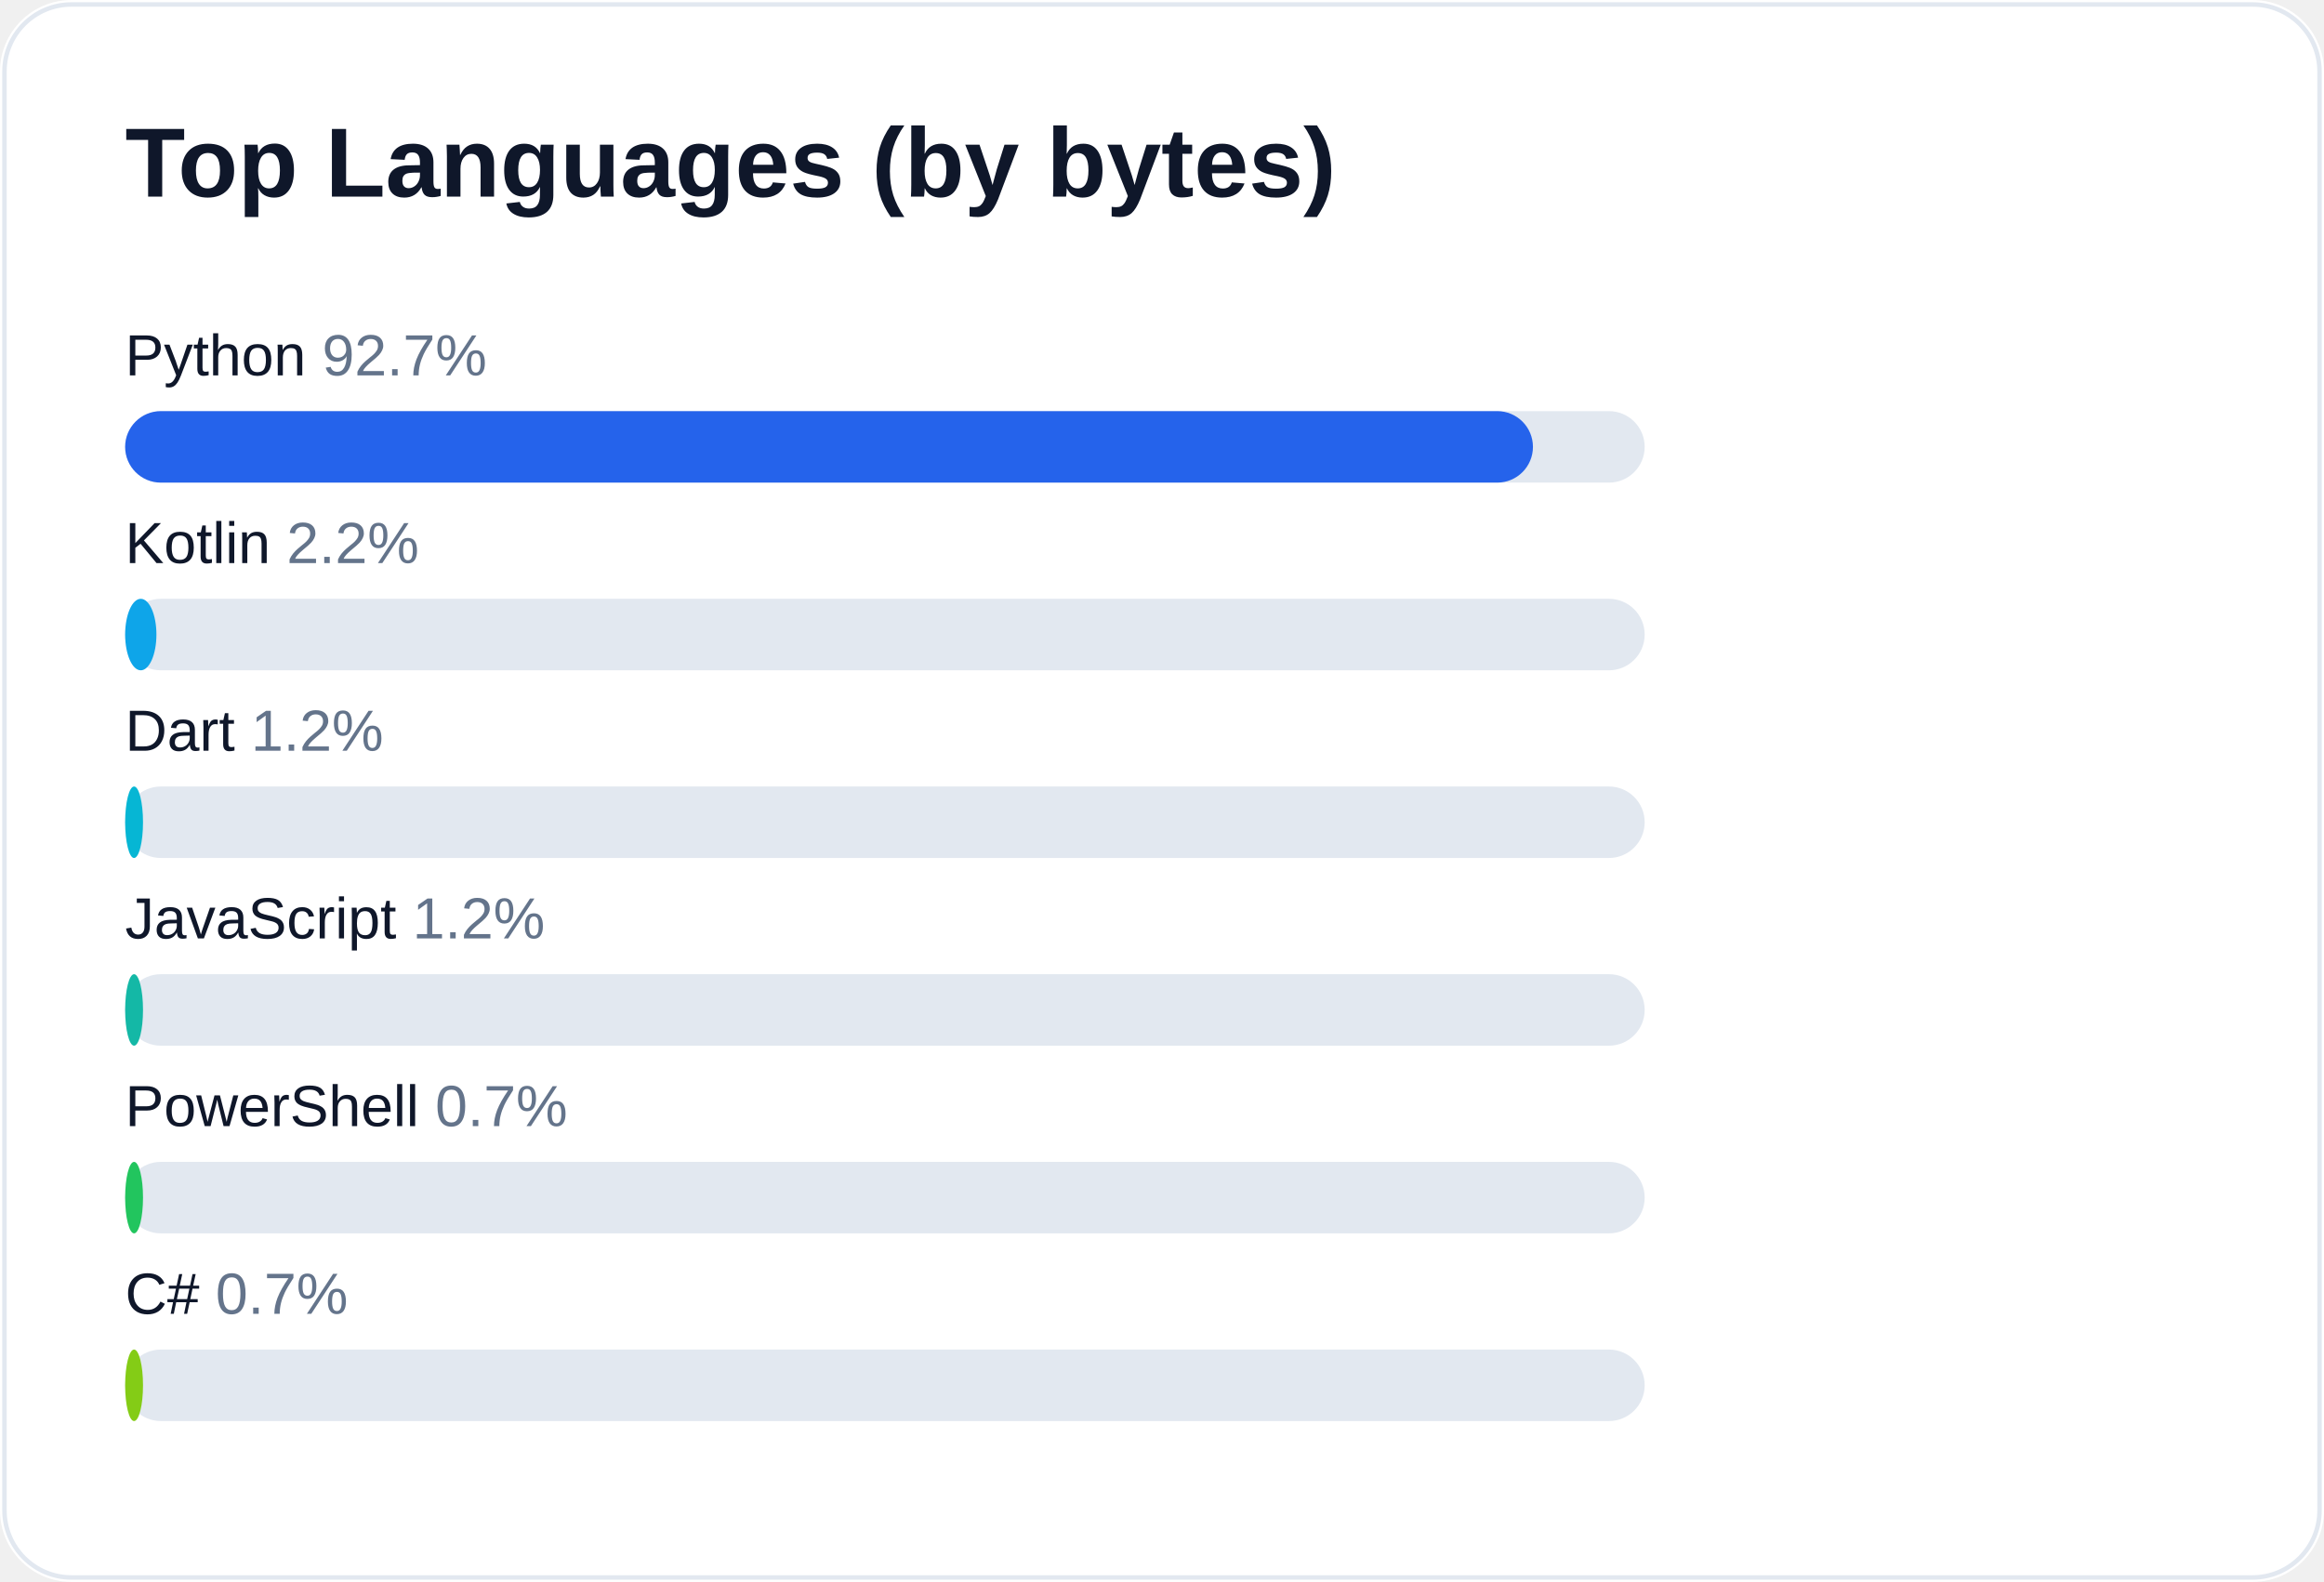
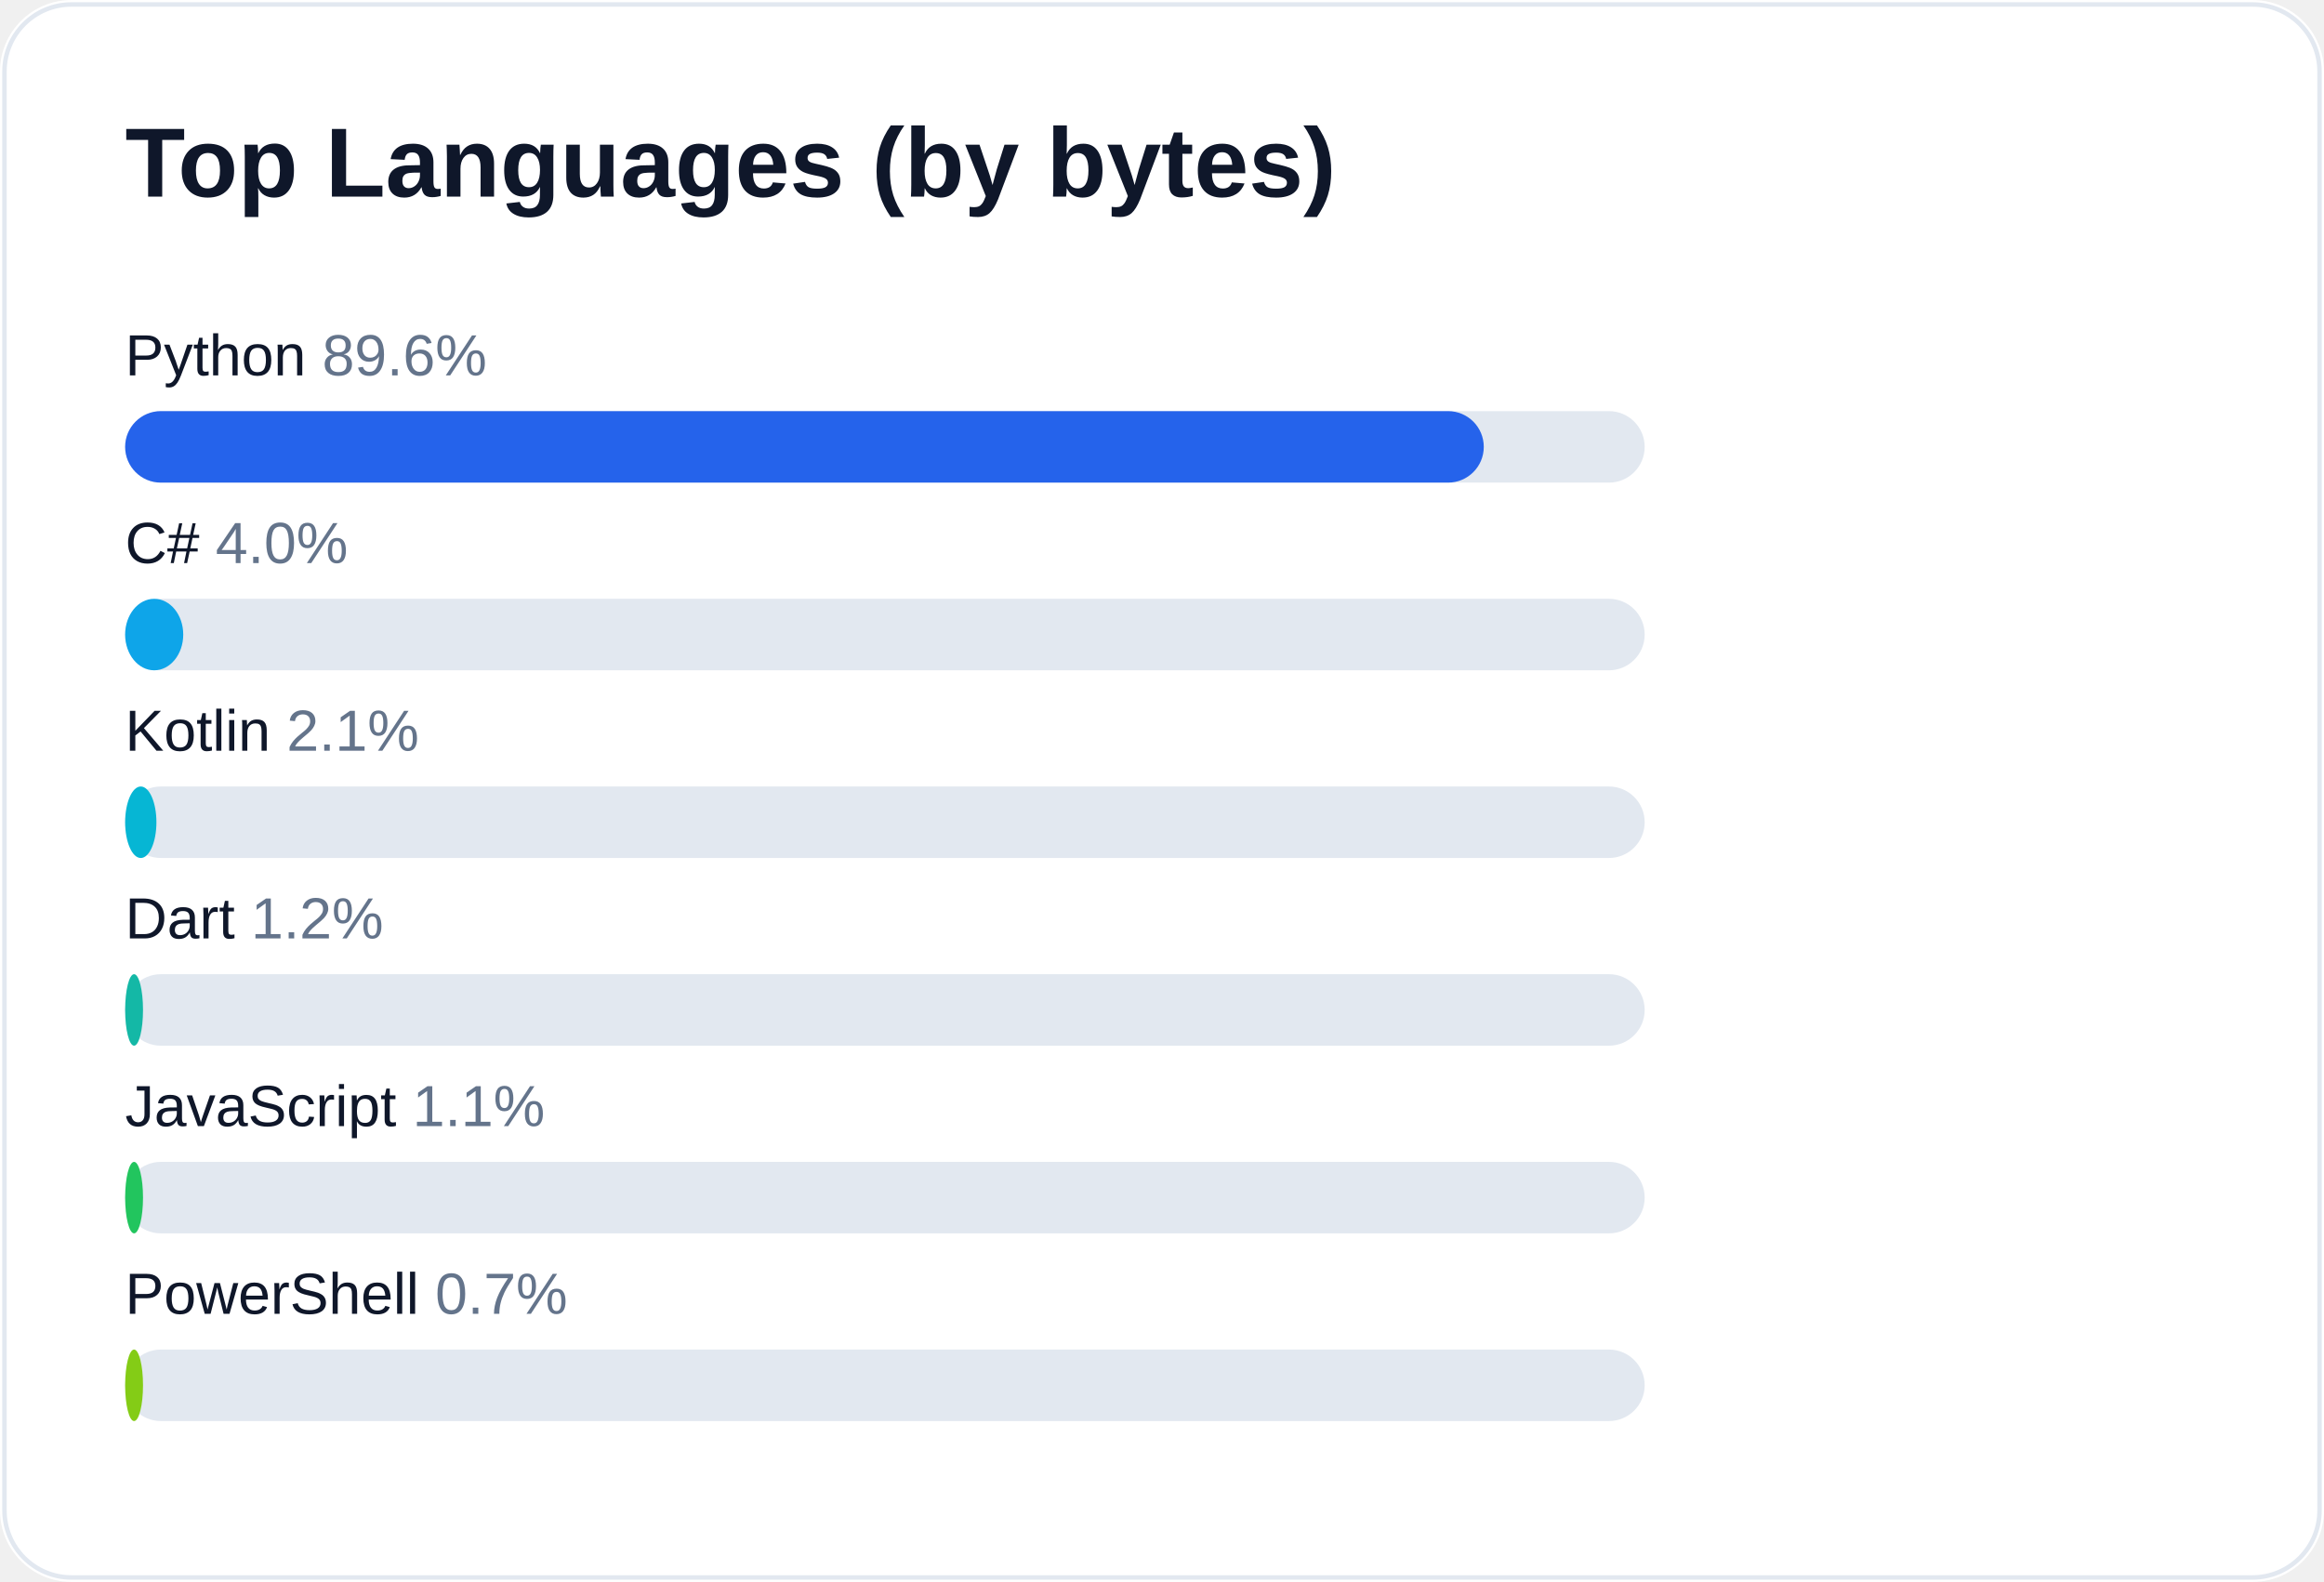
<svg xmlns="http://www.w3.org/2000/svg" width="520" height="354" viewBox="0 0 520 354" role="img" aria-label="Top languages for AliceJump">
  <rect width="520" height="354" rx="16" fill="#ffffff" />
  <rect x="1" y="1" width="518" height="352" rx="15" fill="none" stroke="#e2e8f0" />
  <text x="28" y="44" fill="#0f172a" font-size="22" font-weight="700" font-family="-apple-system,Segoe UI,Arial,sans-serif">Top Languages (by bytes)</text>
-   <text x="28" y="84" fill="#0f172a" font-size="13" font-family="-apple-system,Segoe UI,Arial,sans-serif">Python <tspan fill="#64748b">92.7%</tspan>
+   <text x="28" y="84" fill="#0f172a" font-size="13" font-family="-apple-system,Segoe UI,Arial,sans-serif">Python <tspan fill="#64748b">89.6%</tspan>
  </text>
  <rect x="28" y="92" width="340" height="16" rx="8" fill="#e2e8f0" />
-   <rect x="28" y="92" width="315" height="16" rx="8" fill="#2563eb" />
-   <text x="28" y="126" fill="#0f172a" font-size="13" font-family="-apple-system,Segoe UI,Arial,sans-serif">Kotlin <tspan fill="#64748b">2.2%</tspan>
+   <rect x="28" y="92" width="304" height="16" rx="8" fill="#2563eb" />
+   <text x="28" y="126" fill="#0f172a" font-size="13" font-family="-apple-system,Segoe UI,Arial,sans-serif">C# <tspan fill="#64748b">4.0%</tspan>
  </text>
  <rect x="28" y="134" width="340" height="16" rx="8" fill="#e2e8f0" />
-   <rect x="28" y="134" width="7" height="16" rx="8" fill="#0ea5e9" />
-   <text x="28" y="168" fill="#0f172a" font-size="13" font-family="-apple-system,Segoe UI,Arial,sans-serif">Dart <tspan fill="#64748b">1.2%</tspan>
+   <rect x="28" y="134" width="13" height="16" rx="8" fill="#0ea5e9" />
+   <text x="28" y="168" fill="#0f172a" font-size="13" font-family="-apple-system,Segoe UI,Arial,sans-serif">Kotlin <tspan fill="#64748b">2.1%</tspan>
  </text>
  <rect x="28" y="176" width="340" height="16" rx="8" fill="#e2e8f0" />
-   <rect x="28" y="176" width="4" height="16" rx="8" fill="#06b6d4" />
-   <text x="28" y="210" fill="#0f172a" font-size="13" font-family="-apple-system,Segoe UI,Arial,sans-serif">JavaScript <tspan fill="#64748b">1.2%</tspan>
+   <rect x="28" y="176" width="7" height="16" rx="8" fill="#06b6d4" />
+   <text x="28" y="210" fill="#0f172a" font-size="13" font-family="-apple-system,Segoe UI,Arial,sans-serif">Dart <tspan fill="#64748b">1.2%</tspan>
  </text>
  <rect x="28" y="218" width="340" height="16" rx="8" fill="#e2e8f0" />
  <rect x="28" y="218" width="4" height="16" rx="8" fill="#14b8a6" />
-   <text x="28" y="252" fill="#0f172a" font-size="13" font-family="-apple-system,Segoe UI,Arial,sans-serif">PowerShell <tspan fill="#64748b">0.7%</tspan>
+   <text x="28" y="252" fill="#0f172a" font-size="13" font-family="-apple-system,Segoe UI,Arial,sans-serif">JavaScript <tspan fill="#64748b">1.1%</tspan>
  </text>
  <rect x="28" y="260" width="340" height="16" rx="8" fill="#e2e8f0" />
  <rect x="28" y="260" width="4" height="16" rx="8" fill="#22c55e" />
-   <text x="28" y="294" fill="#0f172a" font-size="13" font-family="-apple-system,Segoe UI,Arial,sans-serif">C# <tspan fill="#64748b">0.7%</tspan>
+   <text x="28" y="294" fill="#0f172a" font-size="13" font-family="-apple-system,Segoe UI,Arial,sans-serif">PowerShell <tspan fill="#64748b">0.7%</tspan>
  </text>
  <rect x="28" y="302" width="340" height="16" rx="8" fill="#e2e8f0" />
  <rect x="28" y="302" width="4" height="16" rx="8" fill="#84cc16" />
</svg>
